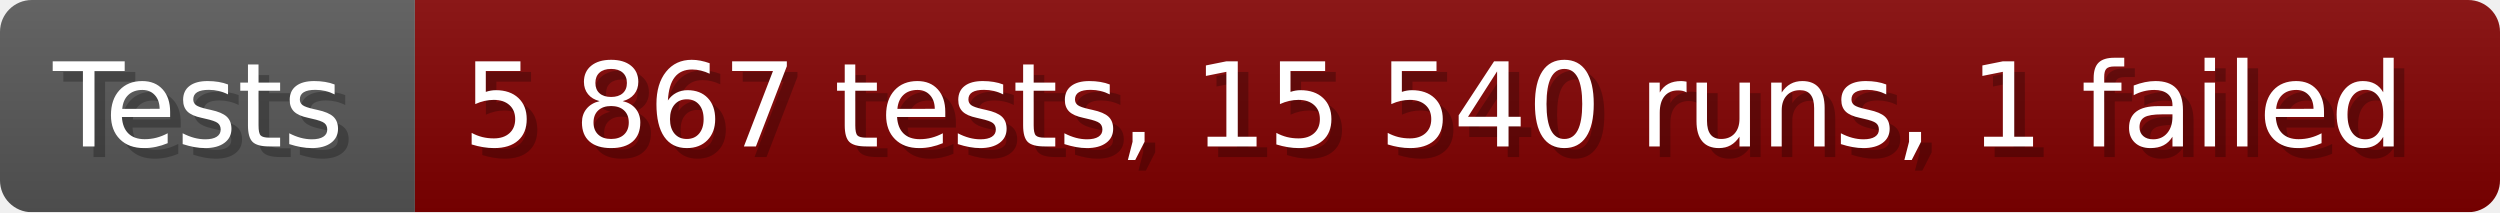
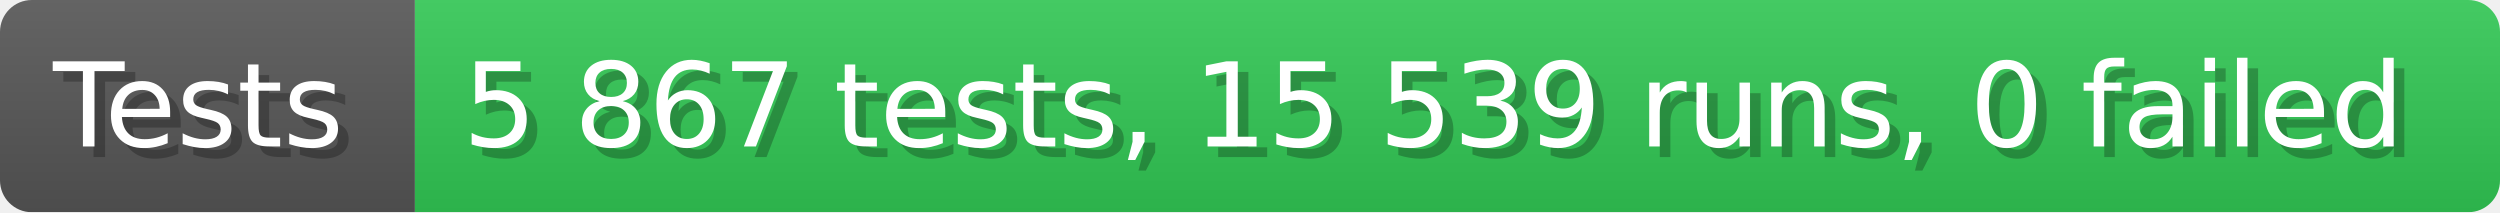
- <svg xmlns="http://www.w3.org/2000/svg" width="235.6" height="20" viewBox="0 0 2356 200" role="img" aria-label="Tests: 5 867 tests, 15 540 runs, 1 failed">
+ <svg xmlns="http://www.w3.org/2000/svg" width="235.6" height="20" viewBox="0 0 2356 200" role="img" aria-label="Tests: 5 867 tests, 15 539 runs, 0 failed">
  <linearGradient id="a" x2="0" y2="100%">
    <stop offset="0" stop-opacity=".1" stop-color="#EEE" />
    <stop offset="1" stop-opacity=".1" />
  </linearGradient>
  <mask id="m">
    <rect width="2356" height="200" rx="30" fill="#FFF" />
  </mask>
  <g mask="url(#m)">
    <rect width="391" height="200" fill="#555" />
-     <rect width="1965" height="200" fill="#800000" x="391" />
+     <rect width="1965" height="200" fill="#31c653" x="391" />
    <rect width="2356" height="200" fill="url(#a)" />
  </g>
  <g aria-hidden="true" fill="#fff" text-anchor="start" font-family="Verdana,DejaVu Sans,sans-serif" font-size="110">
    <text x="60" y="148" textLength="291" fill="#000" opacity="0.25">Tests</text>
    <text x="50" y="138" textLength="291">Tests</text>
-     <text x="446" y="148" textLength="1865" fill="#000" opacity="0.25">5 867 tests, 15 540 runs, 1 failed</text>
-     <text x="436" y="138" textLength="1865">5 867 tests, 15 540 runs, 1 failed</text>
+     <text x="446" y="148" textLength="1865" fill="#000" opacity="0.25">5 867 tests, 15 539 runs, 0 failed</text>
+     <text x="436" y="138" textLength="1865">5 867 tests, 15 539 runs, 0 failed</text>
  </g>
</svg>
